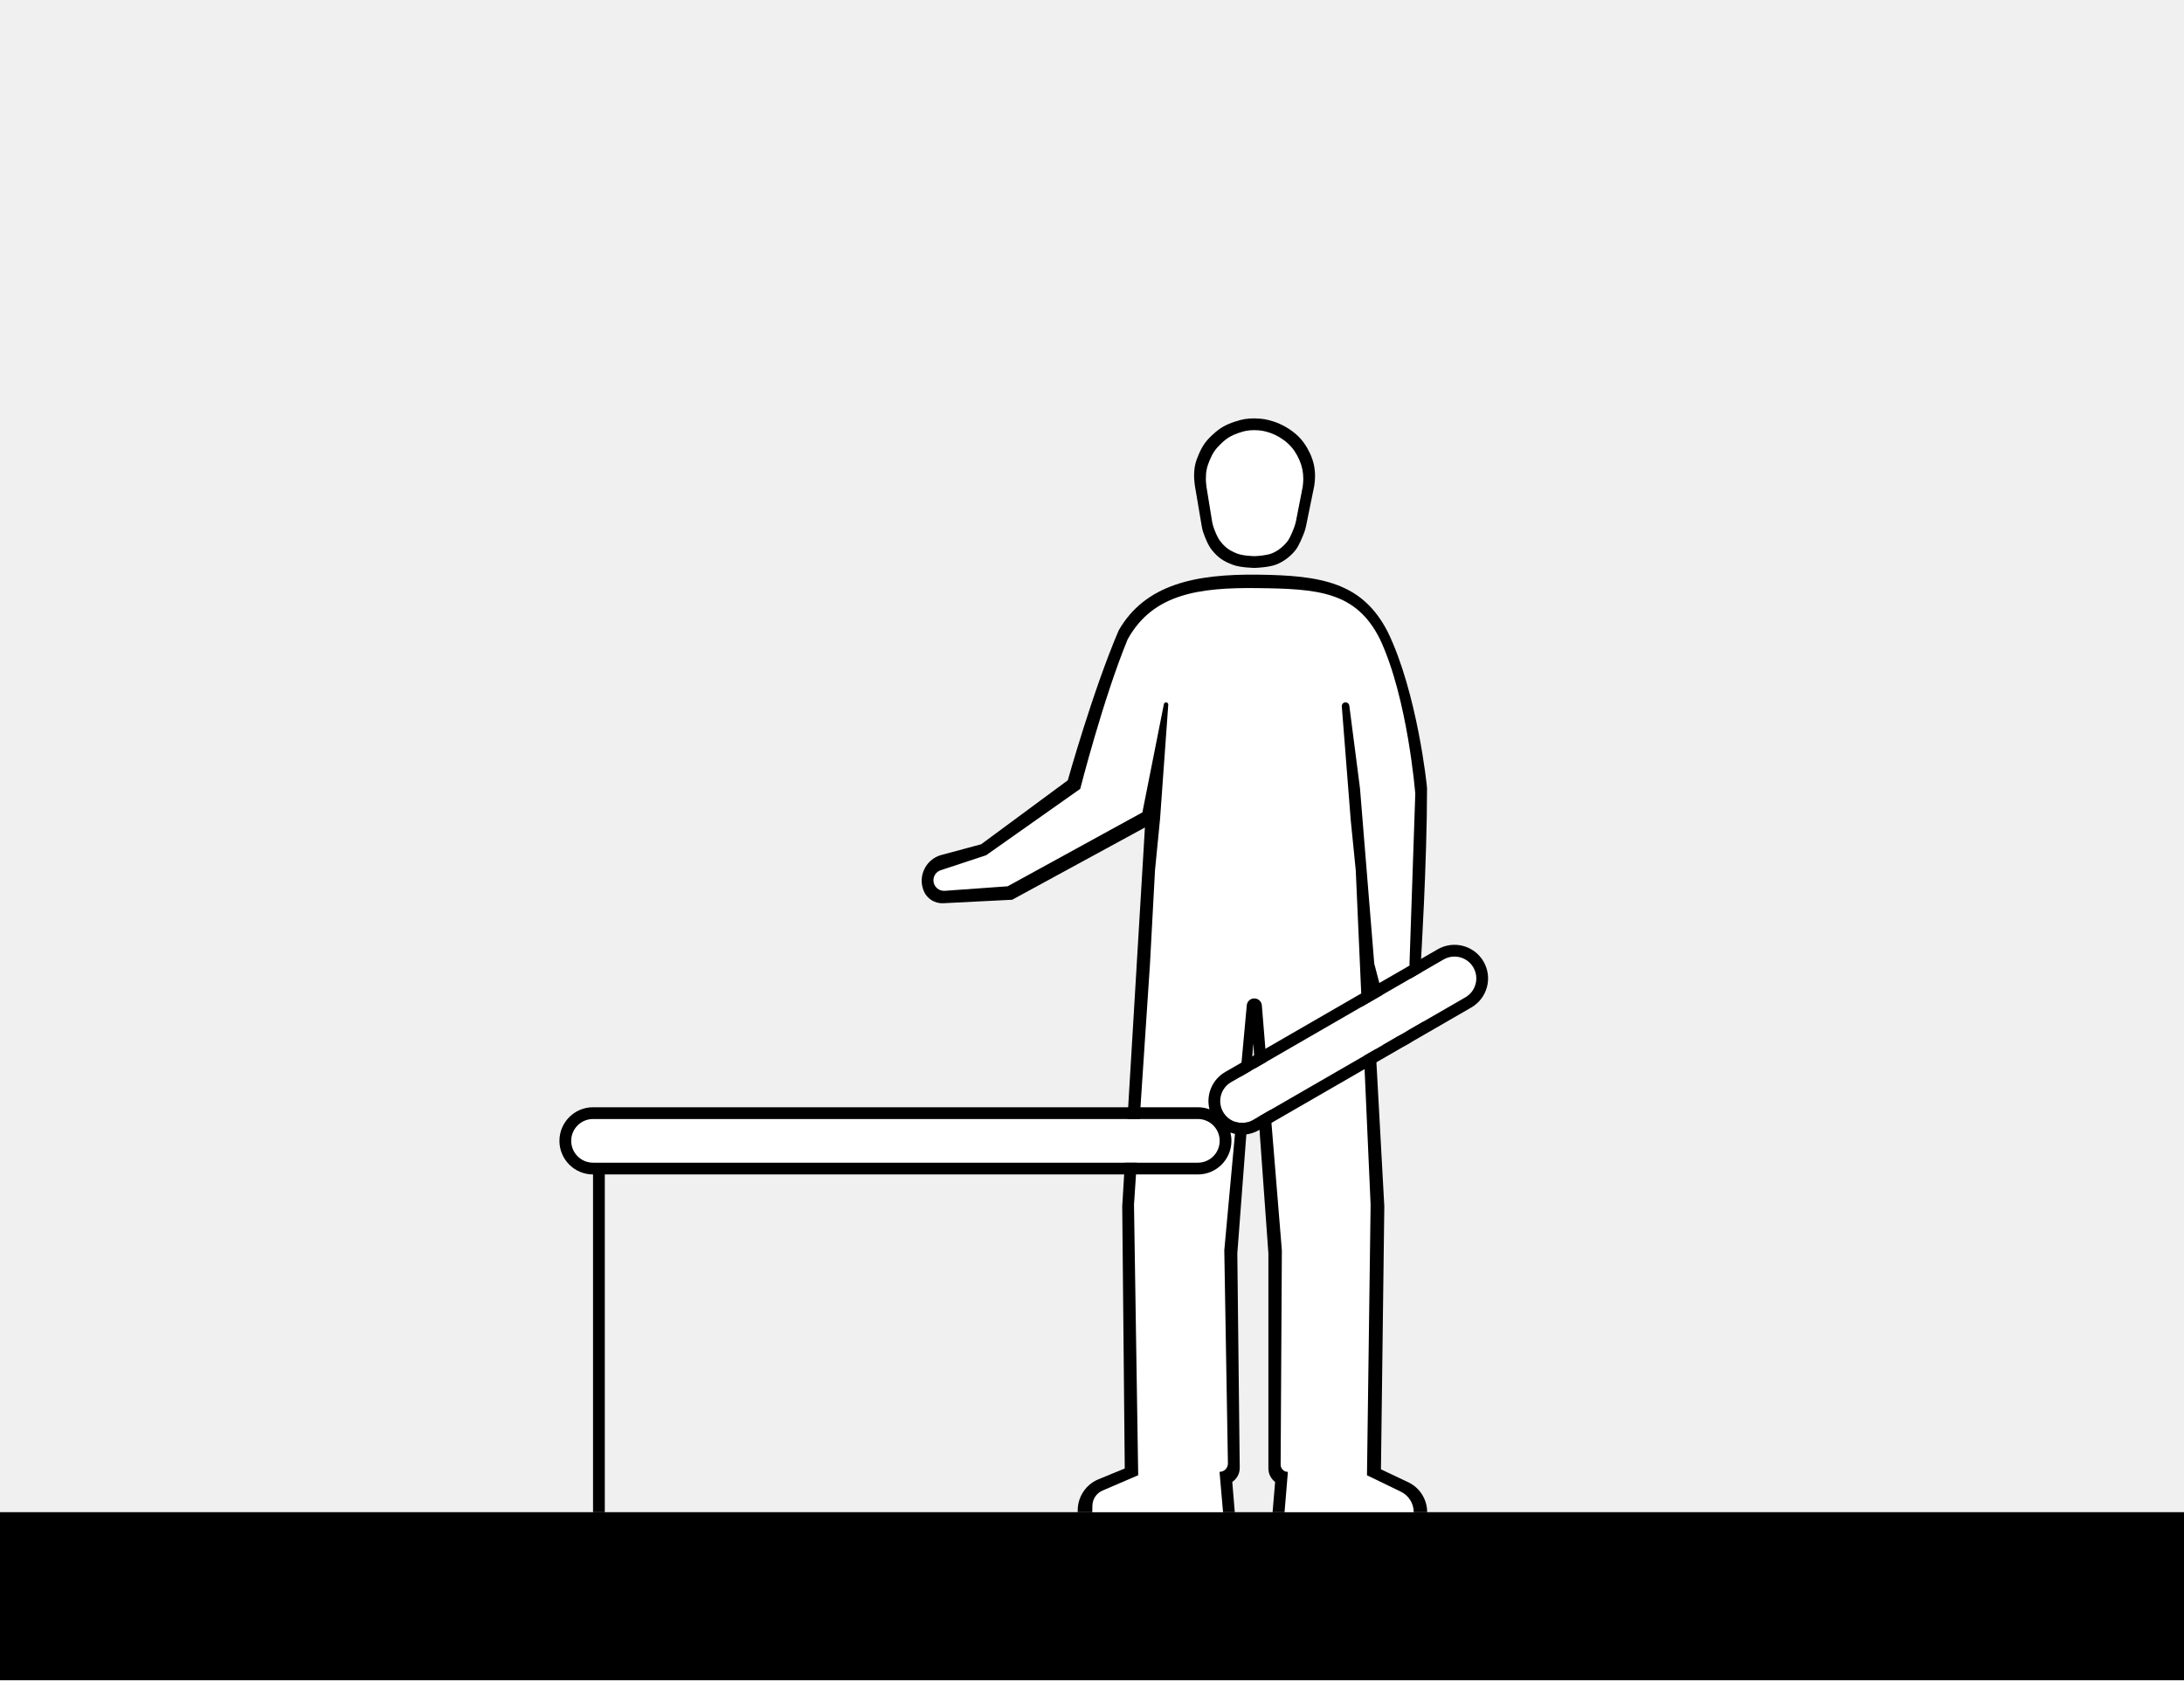
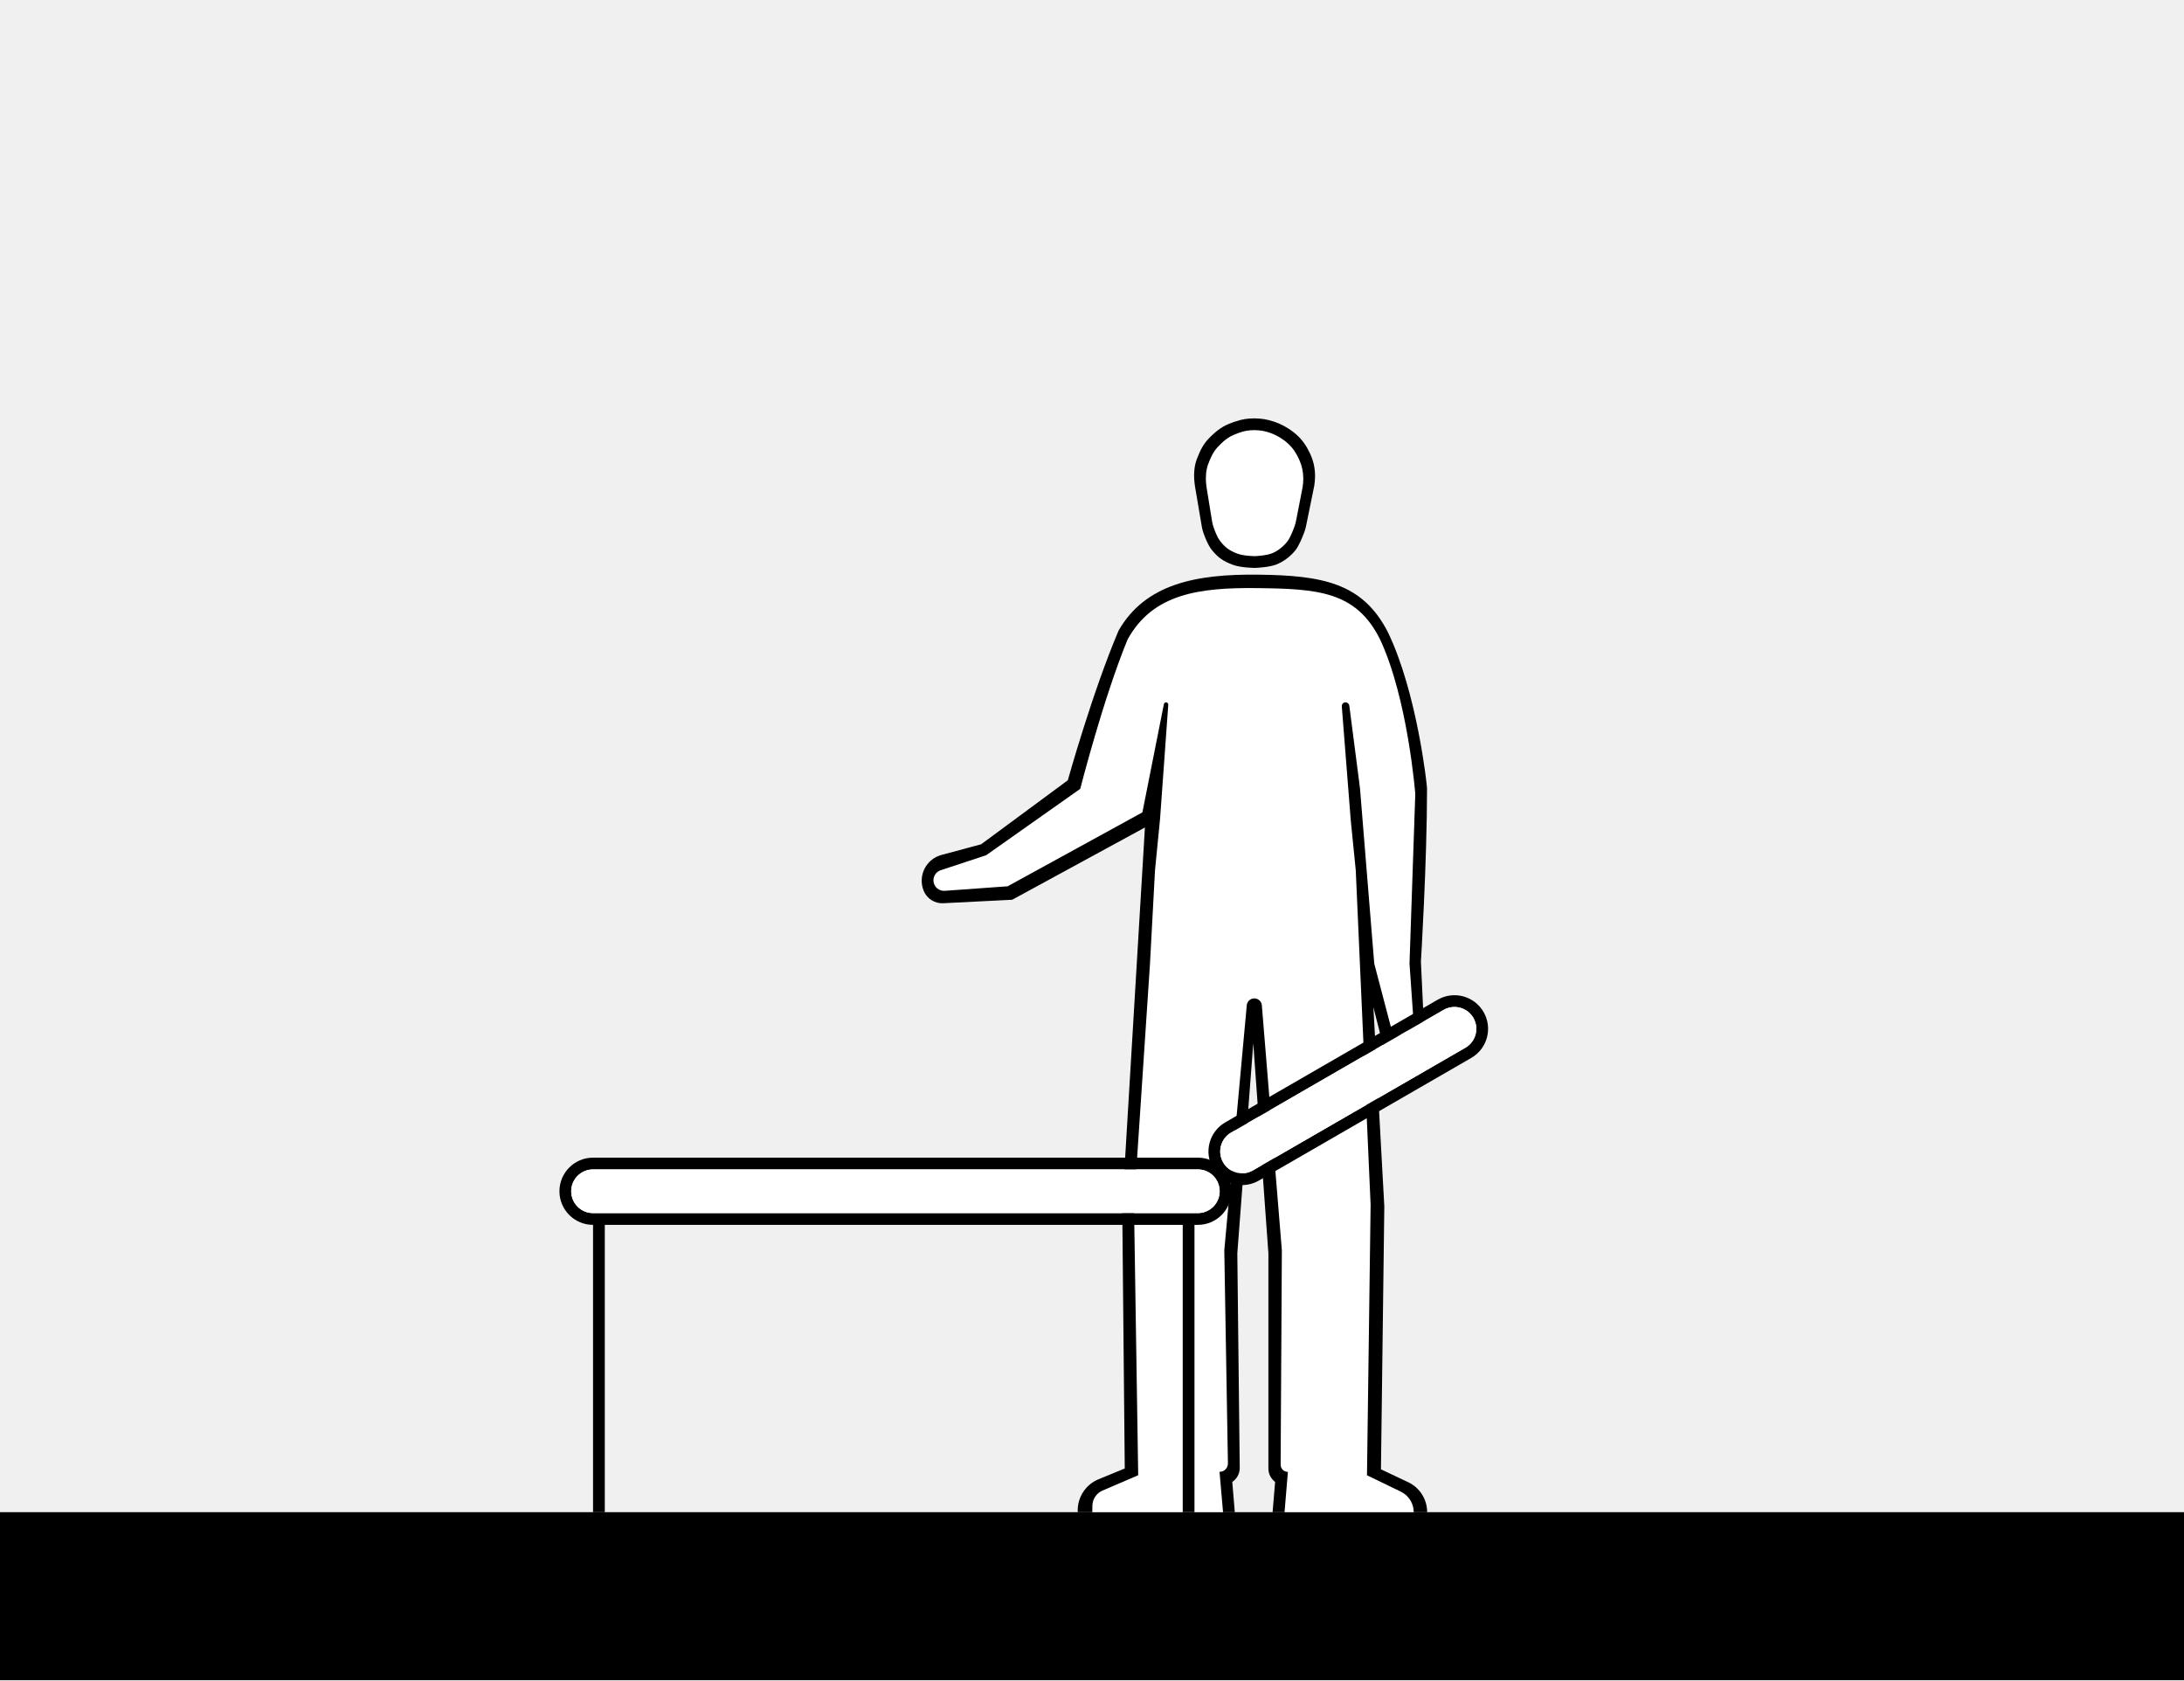
<svg xmlns="http://www.w3.org/2000/svg" width="1300" height="1000" viewBox="0 0 1300 1000" fill="none">
  <path d="M0 900H1300V1000H0V900Z" fill="black" />
-   <path d="M849.426 469.162C849.426 467.5 843.524 412.035 825.996 376C810.947 346.825 786.936 342.455 748.817 342.021C711.842 341.595 681.775 347.537 665.873 375.218C650.432 411.322 635.594 464.404 635.594 464.404L584 502.5L560.398 508.832C551.163 511.31 546.194 521.325 549.807 530.177C551.72 534.863 556.384 537.829 561.438 537.574L602.5 535.5L681.5 492.5L667.996 718L669.496 874L653.898 880.406C646.395 883.488 641.496 890.796 641.496 898.907V900H734.996L733.496 882C736.303 880.129 737.973 876.965 737.935 873.592L736.496 746L745.996 621L754.996 746V874C754.996 877.148 756.478 880.111 758.996 882L757.496 900H849.5C849.5 892.368 845.099 885.42 838.199 882.158L821.996 874.5L823.996 718L817.496 599.5L823.365 622.486C823.446 622.804 823.691 623.055 824.007 623.143C836.063 626.519 847.888 617.103 847.299 604.597L845.78 572.37C845.78 572.37 849.426 513 849.426 469.162Z" fill="black" />
-   <path d="M842.43 472.47C842.43 472.47 837.99 415.787 821.45 380.515C807.249 351.958 784.461 350.445 748.49 350.02C713.598 349.604 686.226 353.42 671.22 380.515C656.648 415.854 643 469.5 643 469.5L587 509L559.934 517.935C557.157 518.851 555.378 521.561 555.639 524.473C555.946 527.891 558.935 530.433 562.358 530.186L599.782 527.493L680 483.5L692.789 419.082C692.912 418.465 693.453 418.02 694.083 418.02C694.848 418.02 695.453 418.67 695.398 419.434L690.5 487.5L687.5 518L684.5 573.855L675 717.008L677.5 878.015L656.284 887.127C652.667 888.681 650.298 892.212 650.232 896.149L650.168 900H728L725.91 875.99C728.697 876.007 730.951 873.727 730.904 870.941L728.745 744.12L742.125 598.312C742.337 595.994 744.281 594.22 746.609 594.22C748.954 594.22 750.907 596.02 751.098 598.357L763.01 744.135L762.285 871.71C762.271 874.098 764.212 876.037 766.6 876.02L764.609 900H841.5C841.5 894.808 838.532 890.073 833.859 887.811L813.68 878.04L815.84 717.02L807 518L804 488L798.691 420.435C798.588 419.124 799.628 418.005 800.943 418.011C802.069 418.016 803.018 418.854 803.162 419.971L809.51 469.09L818 573.493L829.218 616.205C829.284 616.456 829.511 616.63 829.77 616.63C836.382 616.63 841.609 611.026 841.149 604.43L838.99 573.493L842.43 472.47Z" fill="white" />
-   <path d="M759.42 336.086C755.651 337.494 748.614 337.996 746.772 338C746.772 338 738.471 337.931 733.636 336.086C728.188 334.007 725.153 331.977 721.474 327.511C718.985 324.489 717.036 319.288 716.153 316.658C715.791 315.579 715.541 314.47 715.351 313.348L711.258 289.194C711.258 289.194 710.763 285.702 710.772 283.452C710.791 278.101 711.517 274.959 713.69 270.054C715.923 265.016 717.875 262.319 721.961 258.57C726.316 254.574 729.456 252.828 735.096 250.945C739.475 249.483 742.147 249.038 746.772 249C751.734 249.167 753.582 249.478 758.319 250.945C763.06 252.522 767.9 255.318 771.582 258.57C775.265 261.822 777.843 265.671 779.853 270.054C781.863 274.437 782.77 278.669 782.771 283.452C782.771 285.255 782.572 287.411 782.285 289.194L777.421 313.027C777.171 314.256 776.846 315.468 776.408 316.644C775.368 319.437 773.206 324.821 771.096 327.473C768.171 331.149 763.929 334.402 759.42 336.086Z" fill="black" />
-   <path d="M756.961 329.387C753.925 330.573 748.256 330.996 746.771 331C746.771 331 740.085 330.942 736.19 329.387C731.802 327.635 729.357 325.925 726.393 322.161C724.445 319.687 722.908 315.481 722.17 313.21C721.832 312.171 721.603 311.105 721.428 310.026L718.163 289.871C718.163 289.871 717.765 286.928 717.772 285.032C717.787 280.523 718.372 277.876 720.123 273.742C721.921 269.496 723.494 267.224 726.785 264.065C730.294 260.697 732.822 259.226 737.366 257.639C740.894 256.407 743.046 256.032 746.771 256C750.769 256.141 752.258 256.403 756.074 257.639C759.893 258.968 763.791 261.324 766.758 264.065C769.725 266.805 771.801 270.048 773.42 273.742C775.039 277.436 775.77 281.002 775.771 285.032C775.771 286.552 775.61 288.369 775.38 289.871L771.505 309.733C771.274 310.917 770.976 312.084 770.568 313.219C769.704 315.626 768.015 319.961 766.366 322.129C764.01 325.227 760.592 327.968 756.961 329.387Z" fill="white" />
-   <path d="M728.062 661.821C724.473 655.603 726.603 647.653 732.821 644.063L859.261 571.063C865.478 567.473 873.429 569.603 877.019 575.821C880.609 582.039 878.478 589.99 872.261 593.579L745.821 666.579C739.603 670.169 731.652 668.039 728.062 661.821Z" fill="white" />
-   <path d="M340 679C340 671.821 345.82 666 353 666H713C720.18 666 726 671.821 726 679C726 686.18 720.18 692 713 692H353C345.82 692 340 686.18 340 679Z" fill="white" />
-   <path fill-rule="evenodd" clip-rule="evenodd" d="M729.32 638C721.388 642.58 717.78 651.772 719.928 660.233C717.769 659.436 715.435 659 713 659H353C341.954 659 333 667.955 333 679C333 690.046 341.954 699 353 699V900H360V699H713C724.046 699 733 690.046 733 679C733 677.303 732.789 675.656 732.391 674.082C737.773 676.067 743.965 675.734 749.321 672.641L875.76 599.641C885.326 594.118 888.604 581.887 883.081 572.321C877.558 562.755 865.326 559.477 855.76 565L729.32 638ZM732.821 644.063C726.603 647.653 724.473 655.603 728.062 661.821C731.652 668.039 739.603 670.169 745.821 666.579L872.261 593.579C878.478 589.99 880.609 582.039 877.019 575.821C873.429 569.603 865.478 567.473 859.261 571.063L732.821 644.063ZM353 666C345.82 666 340 671.821 340 679C340 686.18 345.82 692 353 692H713C720.18 692 726 686.18 726 679C726 671.821 720.18 666 713 666H353Z" fill="black" />
+   <path d="M849.427 469.162C849.427 467.5 843.524 412.035 825.997 376C810.948 346.825 786.936 342.455 748.818 342.021C711.843 341.595 681.776 347.537 665.874 375.218C650.432 411.322 635.595 464.404 635.595 464.404L584.001 502.5L560.399 508.832C551.164 511.31 546.195 521.325 549.808 530.177C551.72 534.863 556.384 537.829 561.439 537.574L602.501 535.5L681.501 492.5L667.997 718L669.497 874L653.898 880.406C646.396 883.488 641.497 890.796 641.497 898.907V900H734.997L733.497 882C736.304 880.129 737.974 876.965 737.936 873.592L736.497 746L745.997 621L754.997 746V874C754.997 877.148 756.479 880.111 758.997 882L757.497 900H849.501C849.501 892.368 845.1 885.42 838.199 882.158L821.997 874.5L823.997 718L817.497 599.5L823.366 622.486C823.447 622.804 823.692 623.055 824.008 623.143C836.064 626.519 847.889 617.103 847.3 604.597L845.781 572.37C845.781 572.37 849.427 513 849.427 469.162Z" fill="black" />
+   <path d="M842.431 472.47C842.431 472.47 837.991 415.787 821.451 380.515C807.25 351.958 784.462 350.445 748.491 350.02C713.599 349.604 686.226 353.42 671.221 380.515C656.649 415.854 643.001 469.5 643.001 469.5L587.001 509L559.935 517.935C557.158 518.851 555.378 521.561 555.64 524.473C555.947 527.891 558.936 530.433 562.359 530.186L599.783 527.493L680.001 483.5L692.79 419.082C692.912 418.465 693.454 418.02 694.083 418.02C694.849 418.02 695.454 418.67 695.399 419.434L690.501 487.5L687.501 518L684.501 573.855L675.001 717.008L677.501 878.015L656.285 887.127C652.667 888.681 650.298 892.212 650.233 896.149L650.168 900H728.001L725.911 875.99C728.697 876.007 730.952 873.727 730.904 870.941L728.746 744.12L742.125 598.312C742.338 595.994 744.282 594.22 746.61 594.22C748.955 594.22 750.908 596.02 751.099 598.357L763.011 744.135L762.285 871.71C762.272 874.098 764.213 876.037 766.601 876.02L764.61 900H841.501C841.501 894.808 838.533 890.073 833.86 887.811L813.681 878.04L815.841 717.02L807.001 518L804.001 488L798.692 420.435C798.589 419.124 799.628 418.005 800.944 418.011C802.07 418.016 803.018 418.854 803.163 419.971L809.511 469.09L818.001 573.493L829.219 616.205C829.285 616.456 829.511 616.63 829.771 616.63C836.383 616.63 841.61 611.026 841.149 604.43L838.991 573.493L842.431 472.47Z" fill="white" />
+   <path d="M759.421 336.086C755.652 337.494 748.615 337.996 746.772 338C746.772 338 738.472 337.931 733.637 336.086C728.189 334.007 725.154 331.977 721.475 327.511C718.985 324.489 717.037 319.288 716.154 316.658C715.792 315.579 715.542 314.47 715.352 313.348L711.259 289.194C711.259 289.194 710.764 285.702 710.772 283.452C710.792 278.101 711.518 274.959 713.691 270.054C715.923 265.016 717.876 262.319 721.961 258.57C726.317 254.574 729.456 252.828 735.097 250.945C739.476 249.483 742.148 249.038 746.772 249C751.735 249.167 753.583 249.478 758.32 250.945C763.06 252.522 767.9 255.318 771.583 258.57C775.266 261.822 777.843 265.671 779.853 270.054C781.863 274.437 782.77 278.669 782.772 283.452C782.772 285.255 782.572 287.411 782.286 289.194L777.422 313.027C777.171 314.256 776.847 315.468 776.409 316.644C775.368 319.437 773.207 324.821 771.096 327.473C768.171 331.149 763.929 334.402 759.421 336.086Z" fill="black" />
+   <path d="M756.961 329.387C753.925 330.573 748.256 330.996 746.772 331C746.772 331 740.086 330.942 736.191 329.387C731.802 327.635 729.357 325.925 726.394 322.161C724.446 319.687 722.909 315.481 722.17 313.21C721.832 312.171 721.604 311.105 721.429 310.026L718.164 289.871C718.164 289.871 717.766 286.928 717.772 285.032C717.788 280.523 718.373 277.876 720.124 273.742C721.922 269.496 723.494 267.224 726.786 264.065C730.294 260.697 732.823 259.226 737.367 257.639C740.894 256.407 743.047 256.032 746.772 256C750.77 256.141 752.259 256.403 756.074 257.639C759.893 258.968 763.792 261.324 766.759 264.065C769.725 266.805 771.802 270.048 773.421 273.742C775.04 277.436 775.771 281.002 775.772 285.032C775.772 286.552 775.611 288.369 775.38 289.871L771.506 309.733C771.275 310.917 770.977 312.084 770.569 313.219C769.704 315.626 768.016 319.961 766.367 322.129C764.01 325.227 760.593 327.968 756.961 329.387Z" fill="white" />
+   <path fill-rule="evenodd" clip-rule="evenodd" d="M353 689C341.954 689 333 697.955 333 709C333 720.046 341.954 729 353 729H713C724.046 729 733 720.046 733 709C733 697.955 724.046 689 713 689H353ZM353 696C345.82 696 340 701.821 340 709C340 716.18 345.82 722 353 722H713C720.18 722 726 716.18 726 709C726 701.821 720.18 696 713 696H353Z" fill="black" />
+   <path fill-rule="evenodd" clip-rule="evenodd" d="M729.32 668C719.755 673.523 716.477 685.755 722 695.321C727.523 704.887 739.755 708.164 749.321 702.641L875.76 629.641C885.326 624.118 888.604 611.887 883.081 602.321C877.558 592.755 865.326 589.477 855.76 595L729.32 668ZM732.821 674.063C726.603 677.653 724.473 685.603 728.062 691.821C731.652 698.039 739.603 700.169 745.821 696.579L872.261 623.579C878.478 619.99 880.609 612.039 877.019 605.821C873.429 599.603 865.478 597.473 859.261 601.063L732.821 674.063Z" fill="black" />
+   <path d="M353 724H360V900H353V724Z" fill="black" />
+   <path d="M704 724H711V900H704V724Z" fill="black" />
+   <path d="M728.062 691.821C724.473 685.603 726.603 677.652 732.821 674.062L859.261 601.062C865.478 597.472 873.429 599.603 877.019 605.821C880.609 612.038 878.478 619.989 872.261 623.579L745.821 696.579C739.603 700.169 731.652 698.038 728.062 691.821Z" fill="white" />
+   <path d="M340 709C340 701.82 345.82 696 353 696H713C720.18 696 726 701.82 726 709C726 716.179 720.18 722 713 722H353C345.82 722 340 716.179 340 709Z" fill="white" />
</svg>
